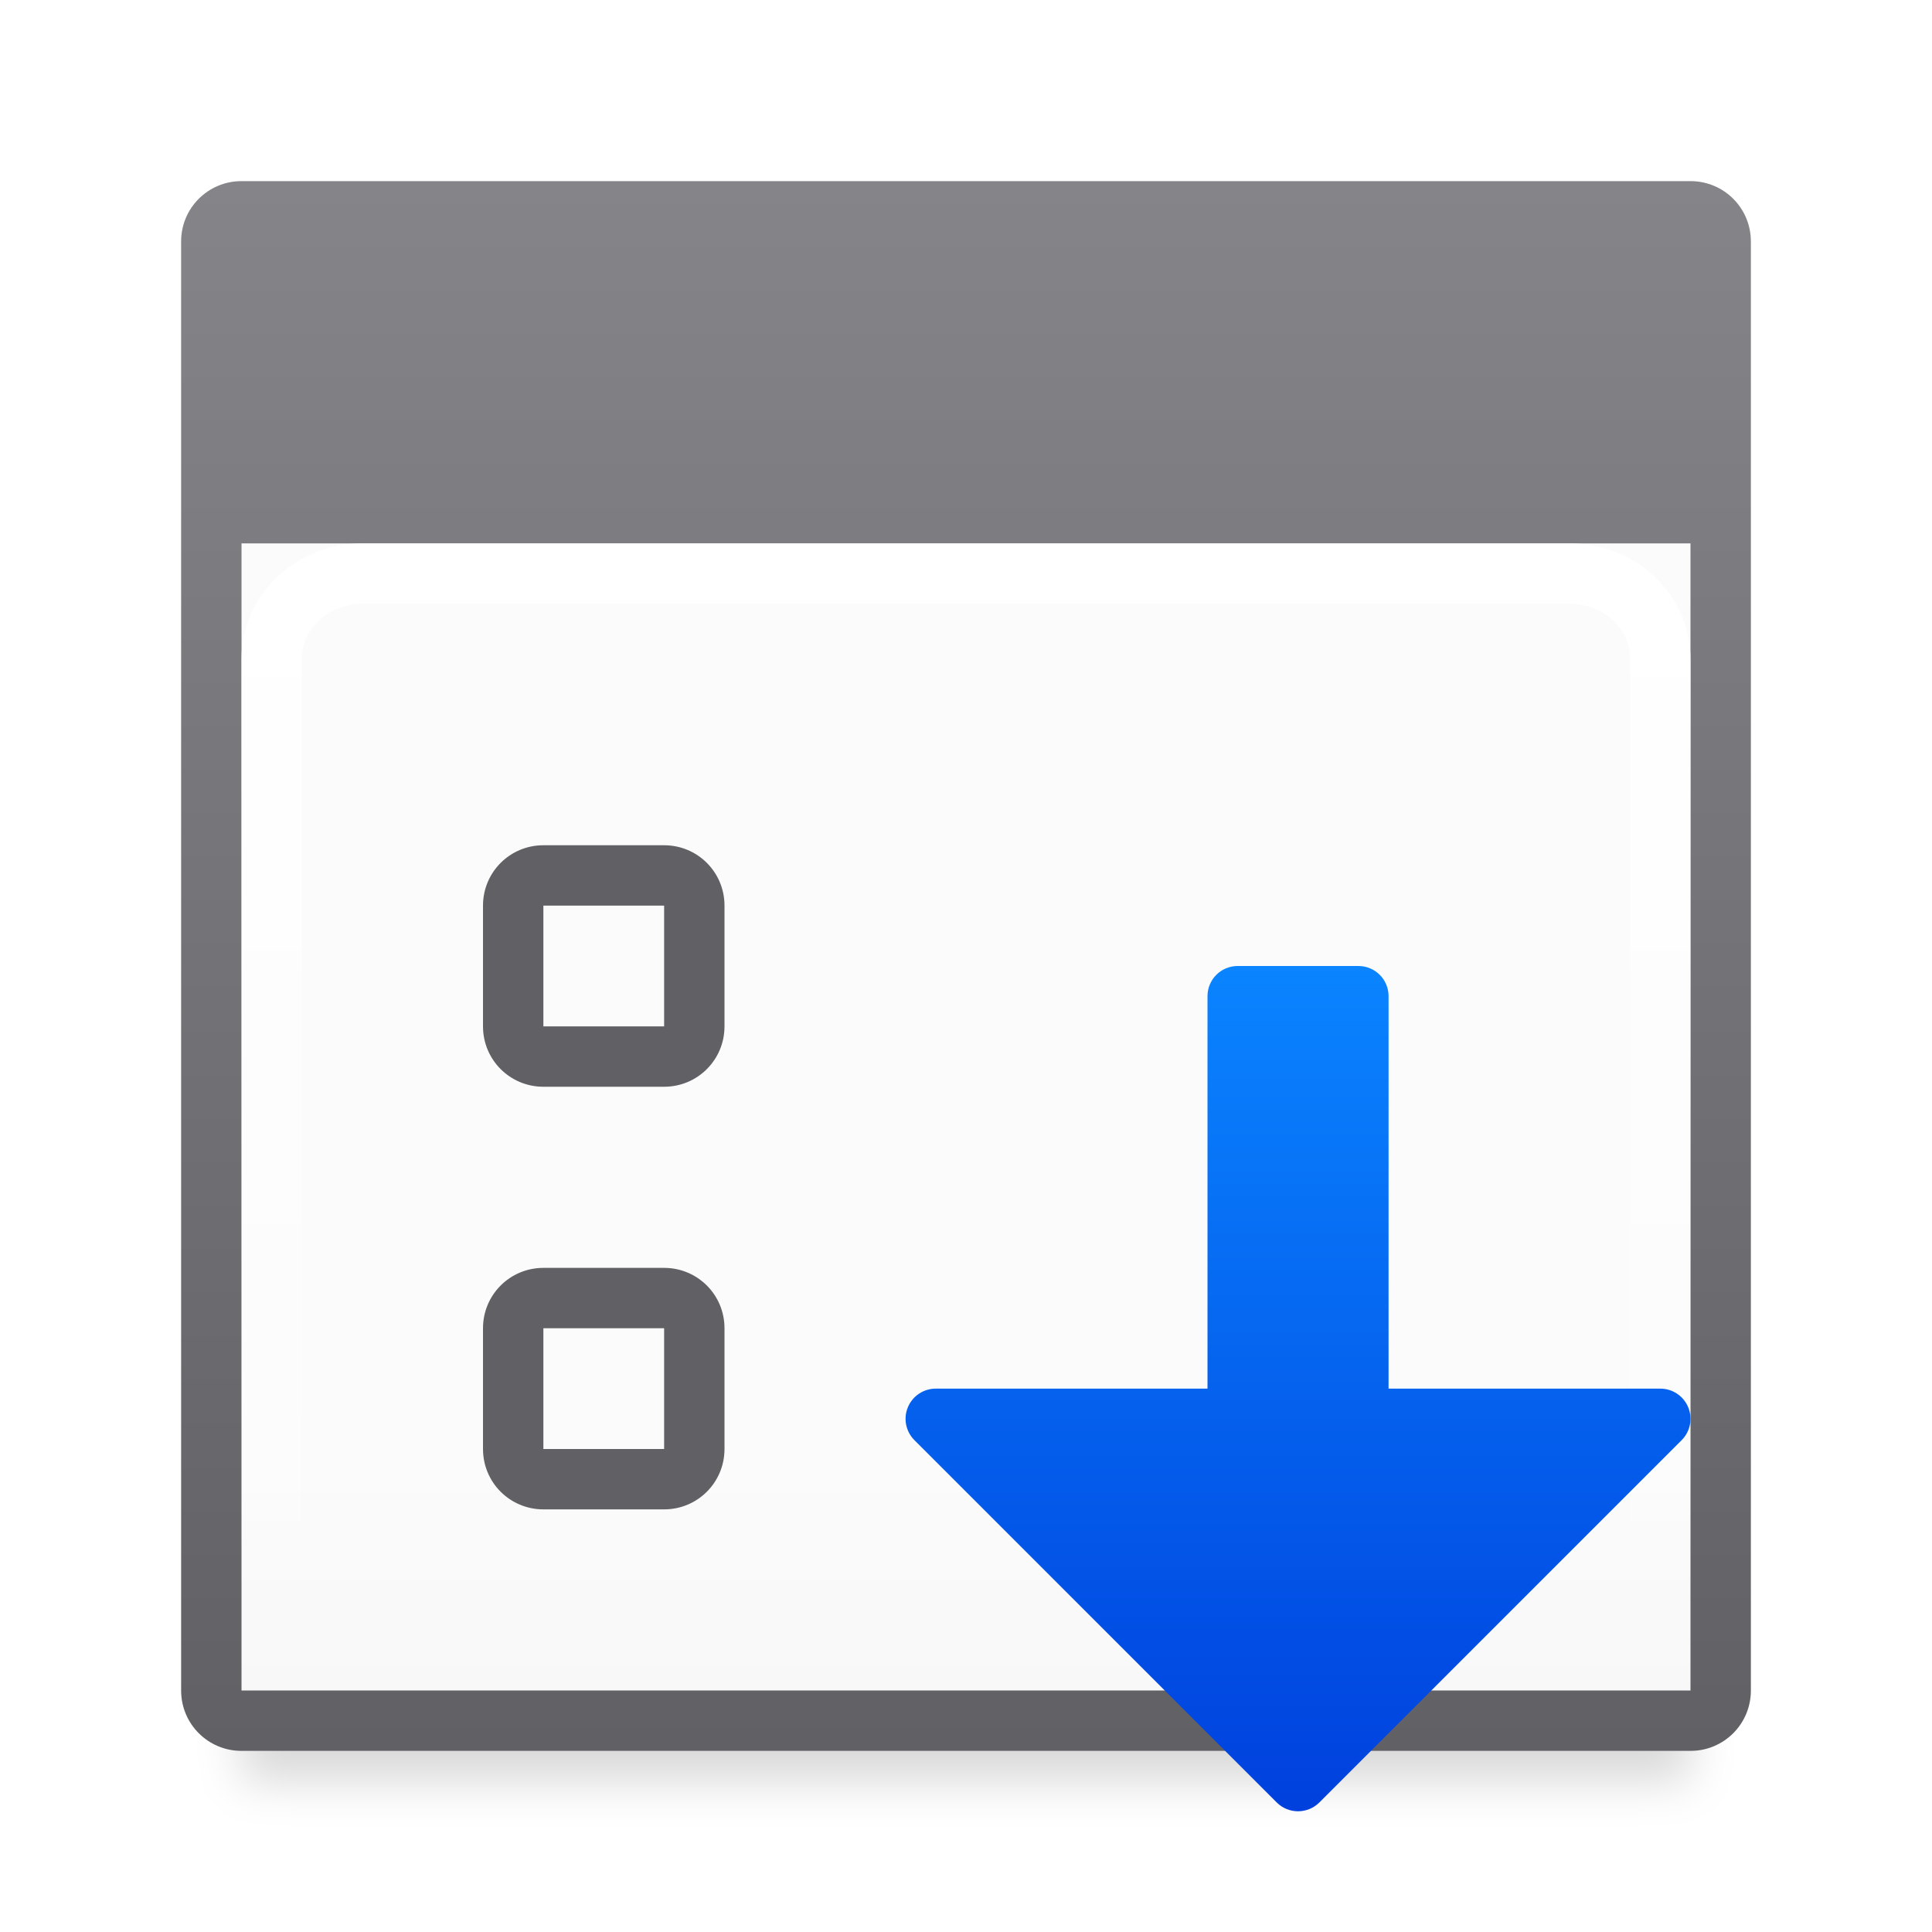
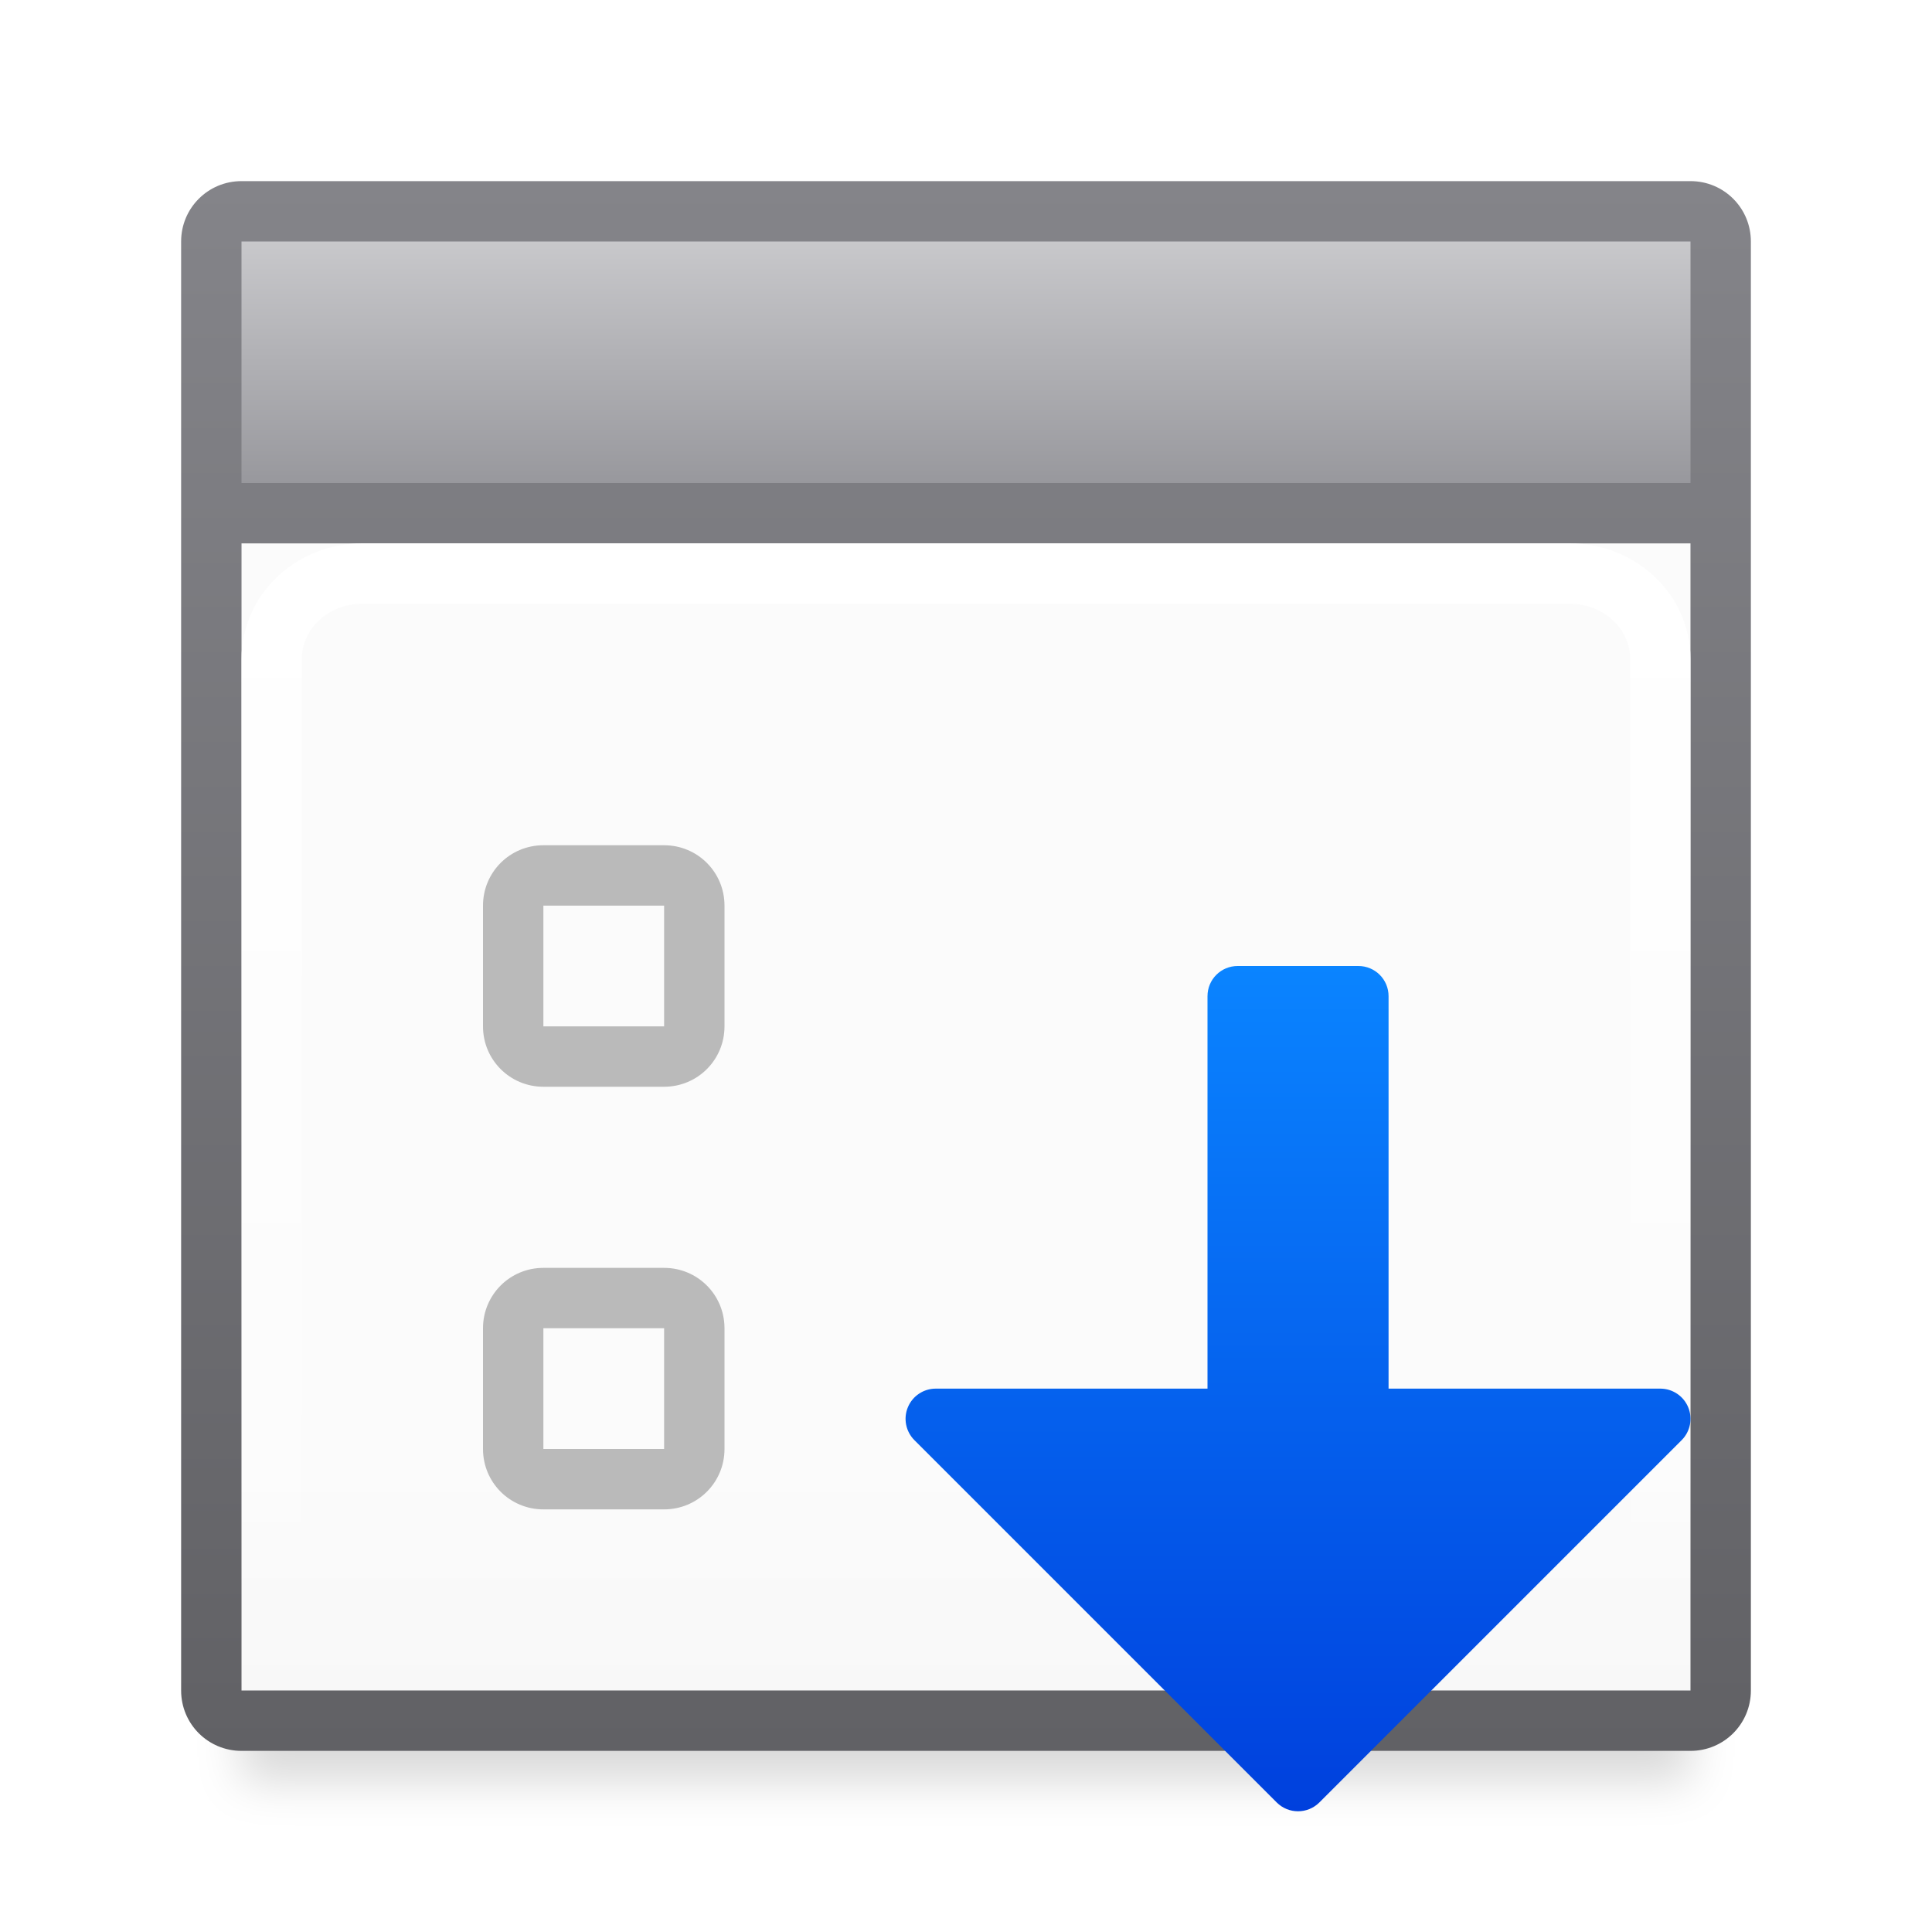
<svg xmlns="http://www.w3.org/2000/svg" viewBox="0 0 32 32">
-   <linearGradient id="a" gradientUnits="userSpaceOnUse" x1="21.5" x2="21.5" y1="30" y2="16">
-     <stop offset="0" stop-color="#0040dd" />
-     <stop offset="1" stop-color="#0a84ff" />
-   </linearGradient>
-   <filter id="b" color-interpolation-filters="sRGB" height="1.095" width="1.097" x="-.049" y="-.047">
+   <filter id="a" color-interpolation-filters="sRGB" height="1.095" width="1.097" x="-.049" y="-.047">
    <feGaussianBlur stdDeviation=".366" />
  </filter>
-   <linearGradient id="c" gradientUnits="userSpaceOnUse" x1="70" x2="70" y1="42" y2="24">
+   <linearGradient id="b" gradientUnits="userSpaceOnUse" x1="70" x2="70" y1="42" y2="24">
    <stop offset="0" stop-color="#e9e9e9" />
    <stop offset=".286" stop-color="#f2f2f2" />
    <stop offset="1" stop-color="#fbfbfb" />
  </linearGradient>
-   <linearGradient id="d" gradientUnits="userSpaceOnUse" x1="16" x2="16" y1="3" y2="29">
+   <linearGradient id="c" gradientUnits="userSpaceOnUse" x1="16" x2="16" y1="3" y2="29">
    <stop offset="0" stop-color="#848489" />
    <stop offset="1" stop-color="#616165" />
  </linearGradient>
-   <linearGradient id="e" gradientUnits="userSpaceOnUse" x1="11" x2="11" y1="9" y2="27">
+   <linearGradient id="d" gradientUnits="userSpaceOnUse" x1="11" x2="11" y1="9" y2="27">
    <stop offset="0" stop-color="#fff" />
    <stop offset="1" stop-color="#fff" stop-opacity="0" />
  </linearGradient>
-   <path d="m4 8.5h24v21h-24z" filter="url(#b)" opacity=".15" stroke-width="1.015" />
-   <path d="m4 9h24v19h-24z" fill="url(#c)" />
-   <path d="m4 3c-.554 0-1 .446-1 1v24c0 .554.446 1 1 1h24c.554 0 1-.446 1-1v-24c0-.554-.446-1-1-1zm0 6h24v19h-24z" fill="url(#d)" />
-   <g fill="#616165">
+   <linearGradient id="e" gradientUnits="userSpaceOnUse" x1="14" x2="14" y1="4" y2="8">
+     <stop offset="0" stop-color="#c8c8cb" />
+     <stop offset="1" stop-color="#98989d" />
+   </linearGradient>
+   <linearGradient id="f" gradientUnits="userSpaceOnUse" x1="21.5" x2="21.5" y1="30" y2="16">
+     <stop offset="0" stop-color="#0040dd" />
+     <stop offset="1" stop-color="#0a84ff" />
+   </linearGradient>
+   <path d="m4 8.5h24v21h-24z" filter="url(#a)" opacity=".15" stroke-width="1.015" />
+   <path d="m4 9h24v19h-24z" fill="url(#b)" />
+   <path d="m4 3c-.554 0-1 .446-1 1v24c0 .554.446 1 1 1h24c.554 0 1-.446 1-1v-24c0-.554-.446-1-1-1zm0 6h24v19h-24z" fill="url(#c)" />
+   <g fill="#bababa">
    <path d="m9 14c-.554 0-1 .446-1 1v2c0 .554.446 1 1 1h2c.554 0 1-.446 1-1v-2c0-.554-.446-1-1-1zm0 1h2v2h-2z" />
    <path d="m9 21c-.554 0-1 .446-1 1v2c0 .554.446 1 1 1h2c.554 0 1-.446 1-1v-2c0-.554-.446-1-1-1zm0 1h2v2h-2z" />
  </g>
-   <rect fill="none" height="18" rx="1.5" ry="1.414" stroke="url(#e)" width="23" x="4.5" y="9.5" />
-   <path d="m20.5 16c-.277 0-.5.223-.5.5v6.5h-4.5a.5.5 0 0 0 -.354.854l6 6a.5.5 0 0 0 .707 0l6-6a.5.5 0 0 0 -.354-.854h-4.5v-6.5c0-.277-.223-.5-.5-.5z" fill="url(#a)" />
+   <rect fill="none" height="18" rx="1.5" ry="1.414" stroke="url(#d)" width="23" x="4.5" y="9.5" />
+   <path d="m4 4h24v4h-24z" fill="url(#e)" />
+   <path d="m20.5 16c-.277 0-.5.223-.5.5v6.5h-4.5a.5.5 0 0 0 -.354.854l6 6a.5.5 0 0 0 .707 0l6-6a.5.5 0 0 0 -.354-.854h-4.5v-6.5c0-.277-.223-.5-.5-.5z" fill="url(#f)" />
</svg>
